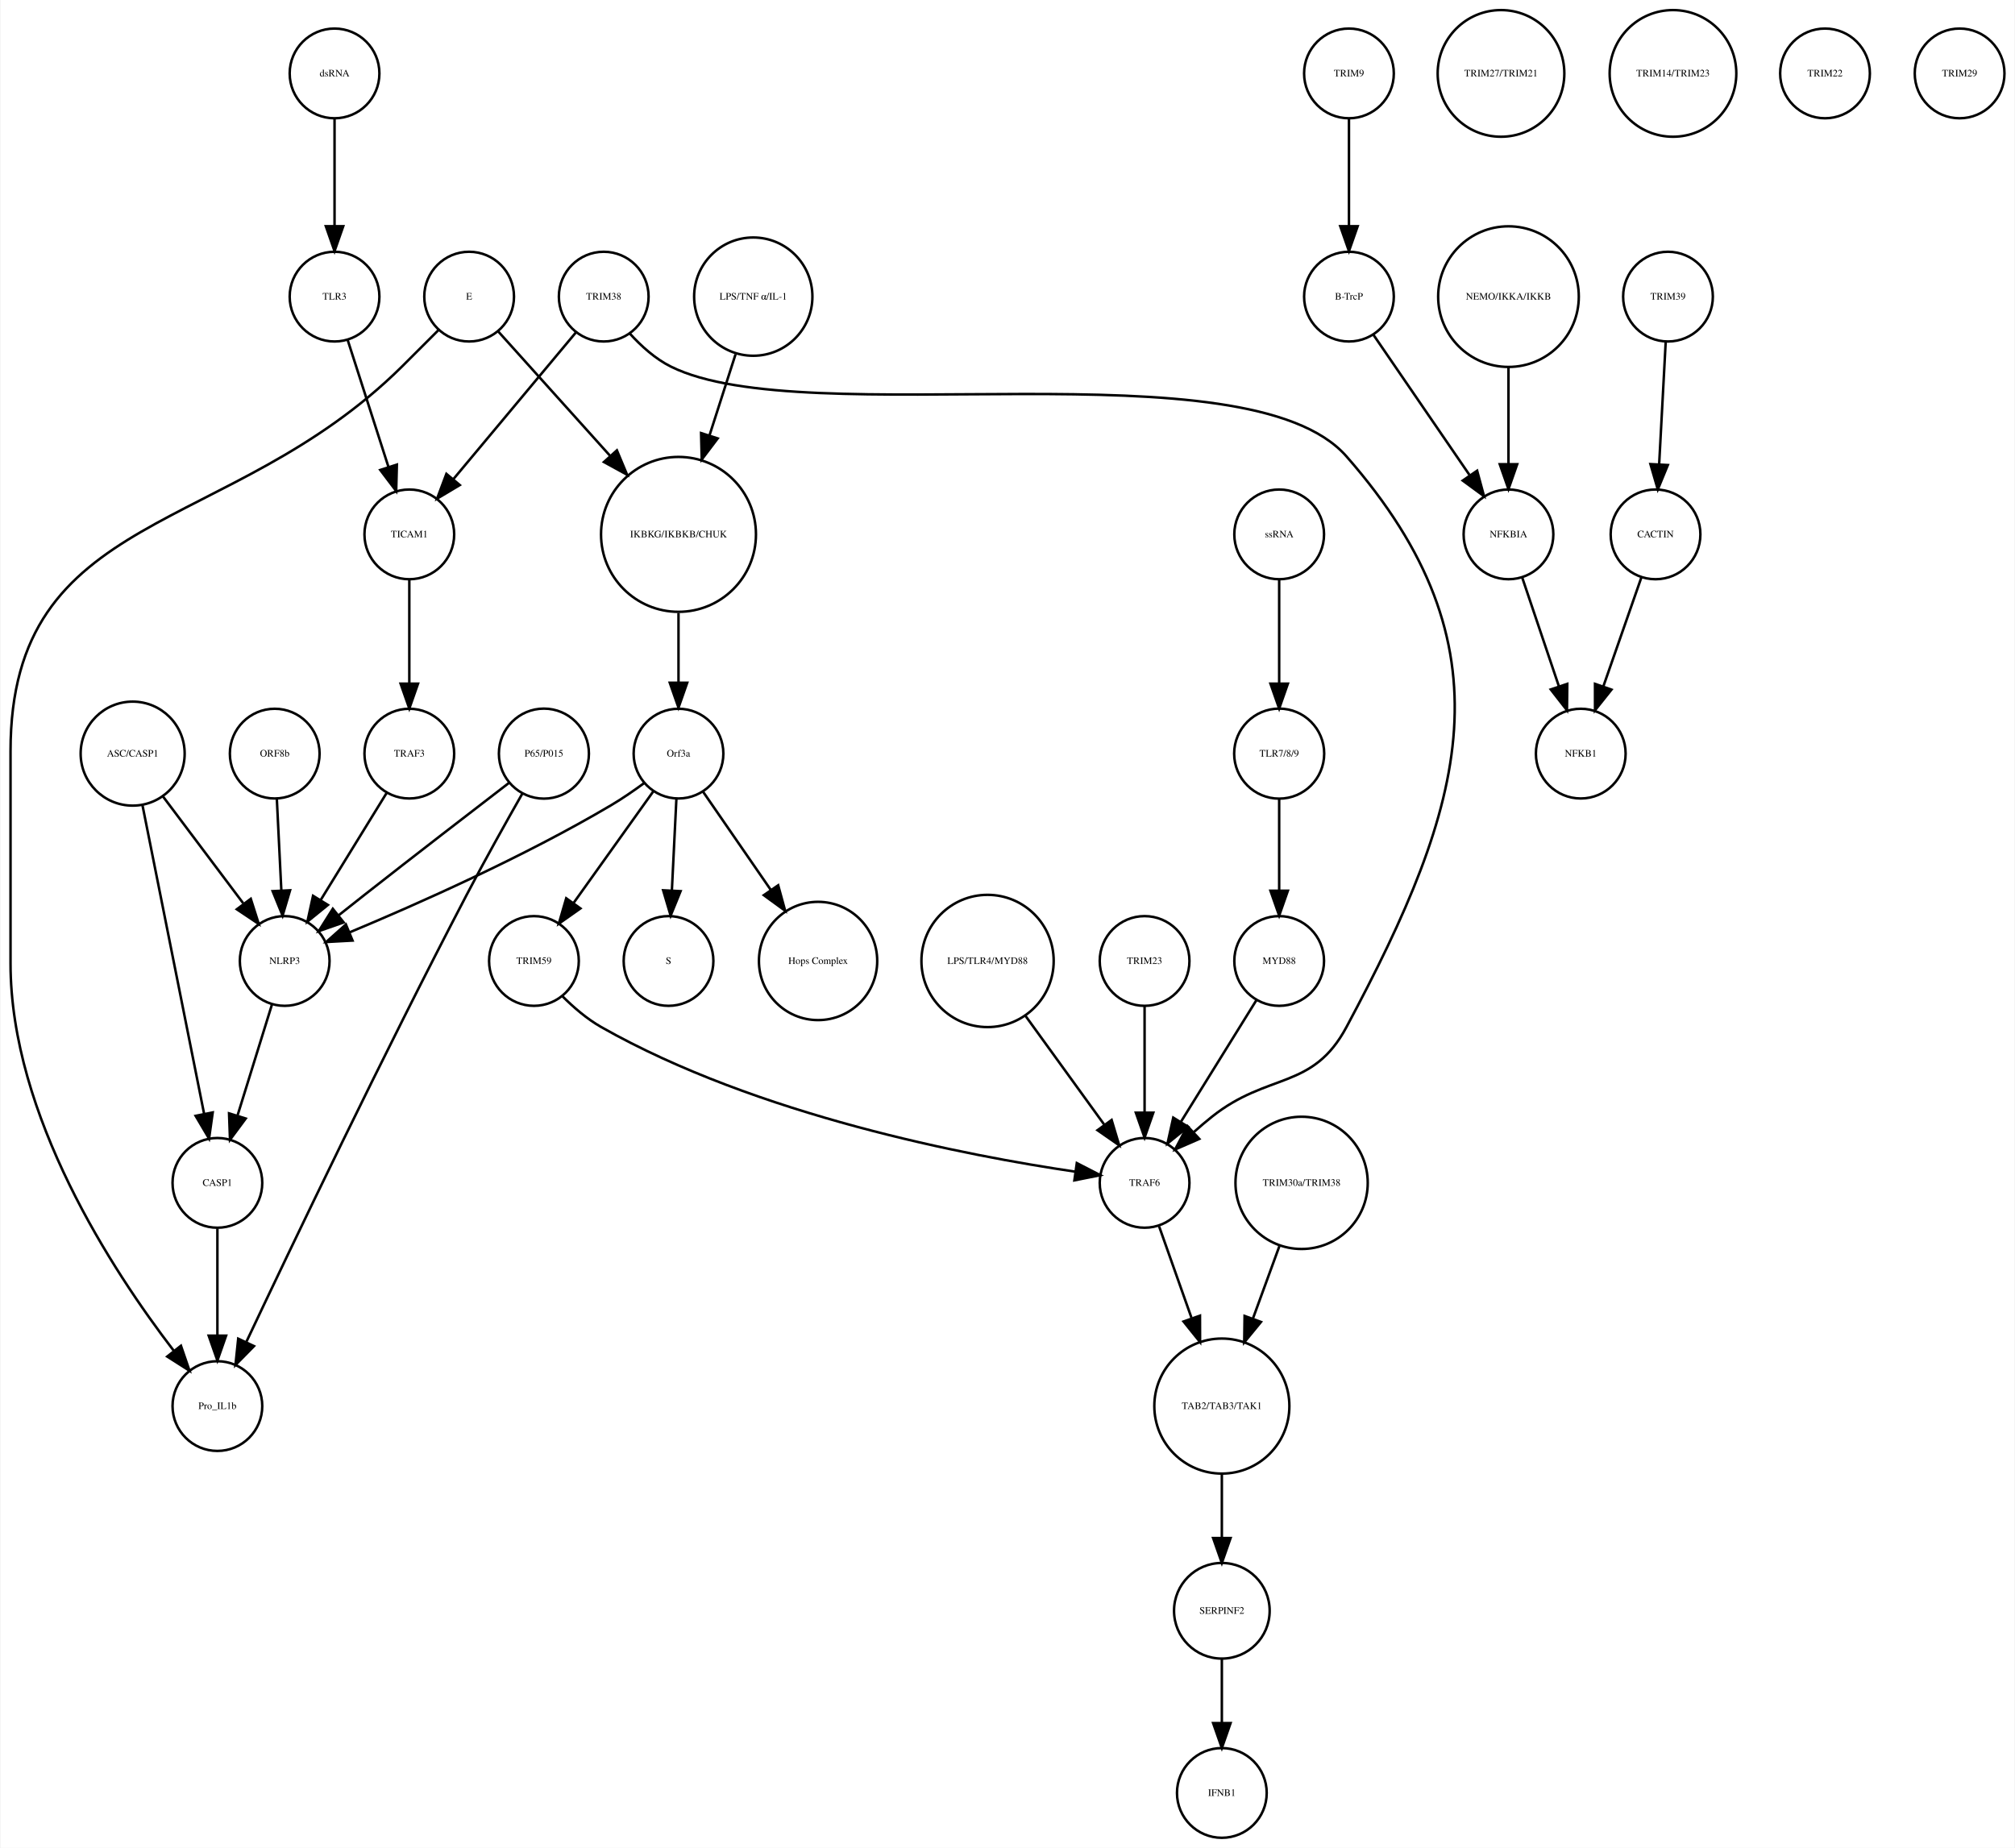
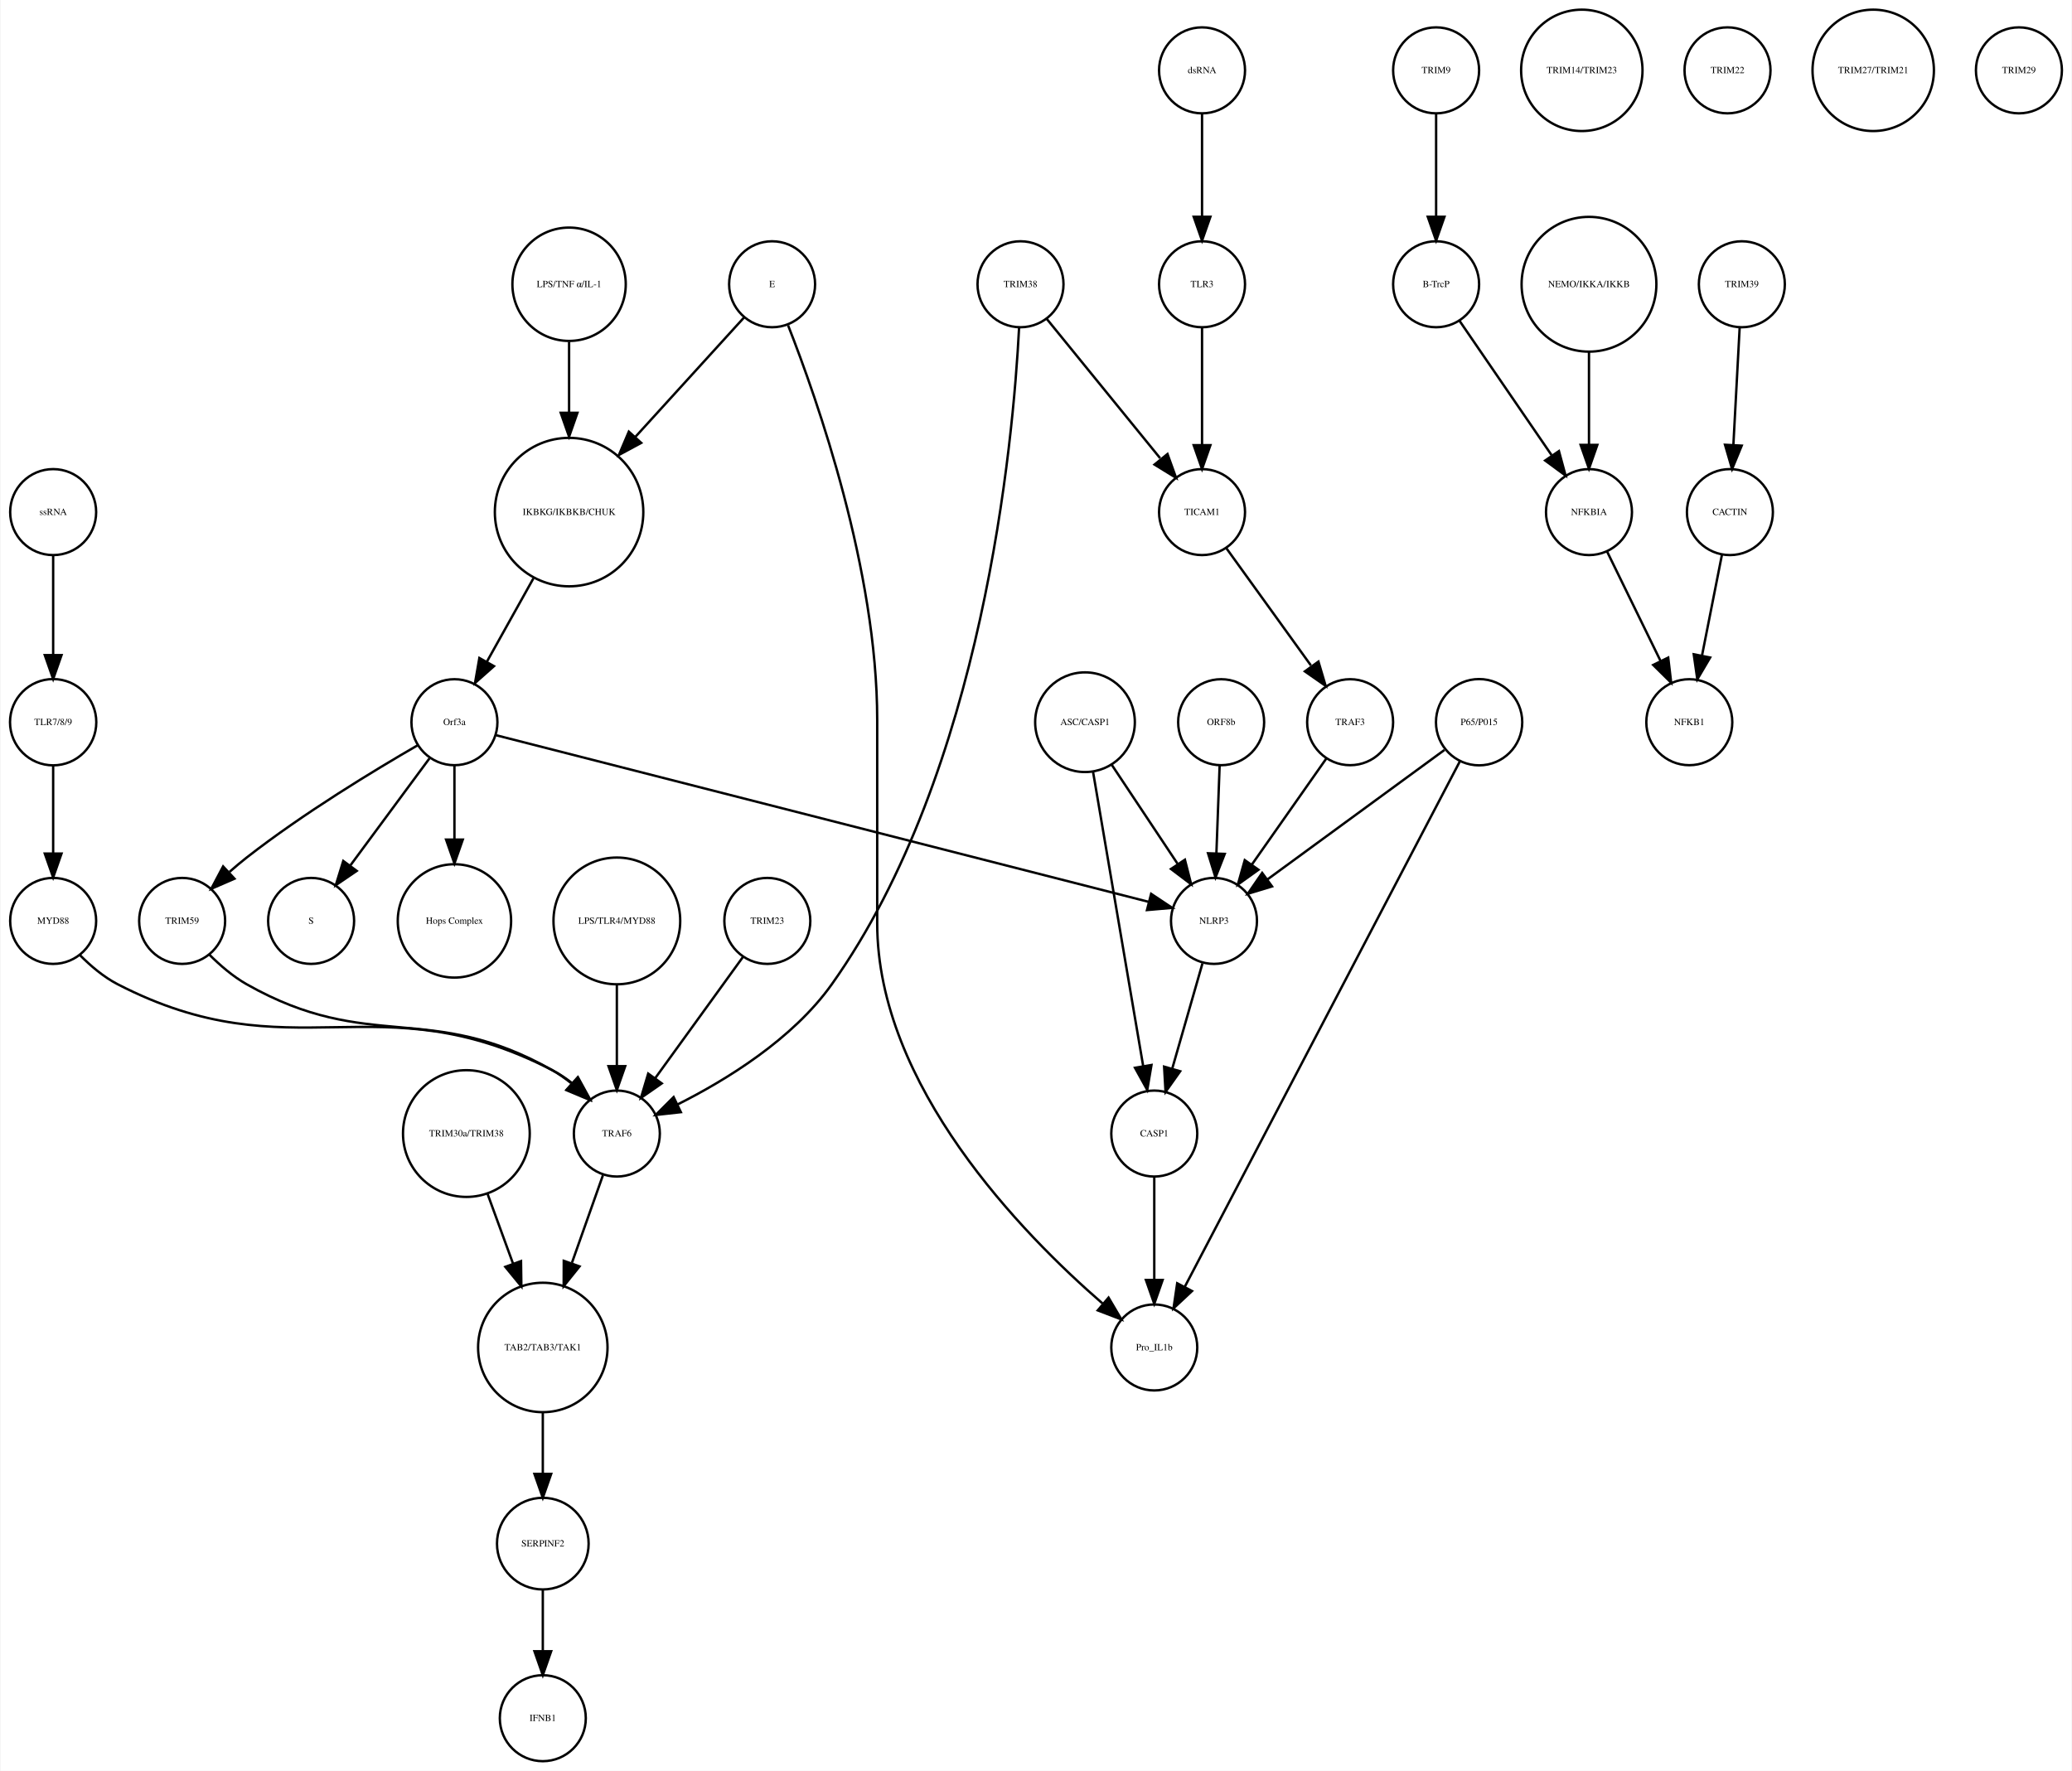
- <svg xmlns="http://www.w3.org/2000/svg" width="808pt" height="741pt" viewBox="0.00 0.00 808.00 741.41">
+ <svg xmlns="http://www.w3.org/2000/svg" width="867pt" height="741pt" viewBox="0.00 0.00 867.03 741.41">
  <g id="graph0" class="graph" transform="scale(1 1) rotate(0) translate(4 737.415)">
-     <polygon fill="white" stroke="none" points="-4,4 -4,-737.415 804,-737.415 804,4 -4,4" />
+     <polygon fill="white" stroke="none" points="-4,4 -4,-737.415 863.031,-737.415 863.031,4 -4,4" />
    <g id="node1" class="node">
-       <ellipse fill="none" stroke="black" cx="268" cy="-522.999" rx="31.08" ry="31.08" />
-       <text text-anchor="middle" x="268" y="-521.799" font-family="Times,serif" font-size="4.00">IKBKG/IKBKB/CHUK</text>
+       <ellipse fill="none" stroke="black" cx="234.031" cy="-522.999" rx="31.08" ry="31.08" />
+       <text text-anchor="middle" x="234.031" y="-521.799" font-family="Times,serif" font-size="4.00">IKBKG/IKBKB/CHUK</text>
    </g>
    <g id="node2" class="node">
-       <ellipse fill="none" stroke="black" cx="268" cy="-435.026" rx="18" ry="18" />
-       <text text-anchor="middle" x="268" y="-433.826" font-family="Times,serif" font-size="4.00">Orf3a</text>
+       <ellipse fill="none" stroke="black" cx="186.031" cy="-435.026" rx="18" ry="18" />
+       <text text-anchor="middle" x="186.031" y="-433.826" font-family="Times,serif" font-size="4.00">Orf3a</text>
    </g>
    <g id="edge1" class="edge">
-       <path fill="none" stroke="black" d="M268,-491.446C268,-482.388 268,-472.523 268,-463.661" />
-       <polygon fill="black" stroke="black" points="271.5,-463.469 268,-453.469 264.5,-463.469 271.5,-463.469" />
+       <path fill="none" stroke="black" d="M219.107,-495.268C212.892,-484.136 205.724,-471.298 199.653,-460.425" />
+       <polygon fill="black" stroke="black" points="202.583,-458.493 194.652,-451.468 196.471,-461.905 202.583,-458.493" />
    </g>
    <g id="node3" class="node">
-       <ellipse fill="none" stroke="black" cx="264" cy="-351.827" rx="18" ry="18" />
-       <text text-anchor="middle" x="264" y="-350.627" font-family="Times,serif" font-size="4.00">S</text>
+       <ellipse fill="none" stroke="black" cx="126.031" cy="-351.827" rx="18" ry="18" />
+       <text text-anchor="middle" x="126.031" y="-350.627" font-family="Times,serif" font-size="4.00">S</text>
    </g>
    <g id="edge2" class="edge">
-       <path fill="none" stroke="black" d="M267.152,-416.806C266.627,-406.148 265.941,-392.23 265.343,-380.097" />
-       <polygon fill="black" stroke="black" points="268.835,-379.838 264.847,-370.022 261.843,-380.183 268.835,-379.838" />
+       <path fill="none" stroke="black" d="M175.58,-419.882C166.46,-407.54 153.071,-389.421 142.51,-375.128" />
+       <polygon fill="black" stroke="black" points="145.12,-372.771 136.363,-366.809 139.491,-376.931 145.12,-372.771" />
    </g>
    <g id="node9" class="node">
-       <ellipse fill="none" stroke="black" cx="324" cy="-351.827" rx="23.73" ry="23.73" />
-       <text text-anchor="middle" x="324" y="-350.627" font-family="Times,serif" font-size="4.00">Hops Complex</text>
+       <ellipse fill="none" stroke="black" cx="186.031" cy="-351.827" rx="23.73" ry="23.73" />
+       <text text-anchor="middle" x="186.031" y="-350.627" font-family="Times,serif" font-size="4.00">Hops Complex</text>
    </g>
    <g id="edge3" class="edge">
-       <path fill="none" stroke="black" d="M277.754,-419.882C285.261,-408.999 295.865,-393.622 305.026,-380.339" />
-       <polygon fill="black" stroke="black" points="307.995,-382.199 310.791,-371.98 302.232,-378.225 307.995,-382.199" />
+       <path fill="none" stroke="black" d="M186.031,-416.806C186.031,-407.868 186.031,-396.636 186.031,-386.088" />
+       <polygon fill="black" stroke="black" points="189.531,-385.878 186.031,-375.878 182.531,-385.878 189.531,-385.878" />
+     </g>
+     <g id="node12" class="node">
+       <ellipse fill="none" stroke="black" cx="72.031" cy="-351.827" rx="18" ry="18" />
+       <text text-anchor="middle" x="72.031" y="-350.627" font-family="Times,serif" font-size="4.00">TRIM59</text>
+     </g>
+     <g id="edge5" class="edge">
+       <path fill="none" stroke="black" d="M170.674,-425.386C152.82,-415.076 122.771,-396.892 99.031,-378.343 96.649,-376.482 94.234,-374.447 91.878,-372.364" />
+       <polygon fill="black" stroke="black" points="93.944,-369.507 84.229,-365.281 89.188,-374.643 93.944,-369.507" />
+     </g>
+     <g id="node13" class="node">
+       <ellipse fill="none" stroke="black" cx="504.031" cy="-351.827" rx="18" ry="18" />
+       <text text-anchor="middle" x="504.031" y="-350.627" font-family="Times,serif" font-size="4.00">NLRP3</text>
+     </g>
+     <g id="edge4" class="edge">
+       <path fill="none" stroke="black" d="M203.581,-429.545C256.247,-416.097 413.213,-376.017 476.815,-359.776" />
+       <polygon fill="black" stroke="black" points="477.712,-363.16 486.535,-357.294 475.98,-356.377 477.712,-363.16" />
+     </g>
+     <g id="node4" class="node">
+       <ellipse fill="none" stroke="black" cx="597.031" cy="-707.959" rx="18" ry="18" />
+       <text text-anchor="middle" x="597.031" y="-706.759" font-family="Times,serif" font-size="4.00">TRIM9</text>
+     </g>
+     <g id="node5" class="node">
+       <ellipse fill="none" stroke="black" cx="597.031" cy="-618.396" rx="18" ry="18" />
+       <text text-anchor="middle" x="597.031" y="-617.196" font-family="Times,serif" font-size="4.00">B-TrcP</text>
+     </g>
+     <g id="edge6" class="edge">
+       <path fill="none" stroke="black" d="M597.031,-689.659C597.031,-677.426 597.031,-660.775 597.031,-646.753" />
+       <polygon fill="black" stroke="black" points="600.531,-646.659 597.031,-636.659 593.531,-646.659 600.531,-646.659" />
+     </g>
+     <g id="node39" class="node">
+       <ellipse fill="none" stroke="black" cx="661.031" cy="-522.999" rx="18" ry="18" />
+       <text text-anchor="middle" x="661.031" y="-521.799" font-family="Times,serif" font-size="4.00">NFKBIA</text>
+     </g>
+     <g id="edge7" class="edge">
+       <path fill="none" stroke="black" d="M606.751,-603.211C616.995,-588.262 633.285,-564.489 645.35,-546.883" />
+       <polygon fill="black" stroke="black" points="648.454,-548.545 651.22,-538.317 642.68,-544.588 648.454,-548.545" />
+     </g>
+     <g id="node6" class="node">
+       <ellipse fill="none" stroke="black" cx="725.031" cy="-618.396" rx="18" ry="18" />
+       <text text-anchor="middle" x="725.031" y="-617.196" font-family="Times,serif" font-size="4.00">TRIM39</text>
+     </g>
+     <g id="node7" class="node">
+       <ellipse fill="none" stroke="black" cx="720.031" cy="-522.999" rx="18" ry="18" />
+       <text text-anchor="middle" x="720.031" y="-521.799" font-family="Times,serif" font-size="4.00">CACTIN</text>
+     </g>
+     <g id="edge8" class="edge">
+       <path fill="none" stroke="black" d="M724.114,-600.265C723.381,-586.573 722.34,-567.12 721.492,-551.288" />
+       <polygon fill="black" stroke="black" points="724.972,-550.819 720.942,-541.021 717.982,-551.193 724.972,-550.819" />
+     </g>
+     <g id="node8" class="node">
+       <ellipse fill="none" stroke="black" cx="703.031" cy="-435.026" rx="18" ry="18" />
+       <text text-anchor="middle" x="703.031" y="-433.826" font-family="Times,serif" font-size="4.00">NFKB1</text>
+     </g>
+     <g id="edge9" class="edge">
+       <path fill="none" stroke="black" d="M716.673,-505.013C714.298,-493.003 711.065,-476.654 708.343,-462.887" />
+       <polygon fill="black" stroke="black" points="711.756,-462.107 706.383,-452.976 704.889,-463.465 711.756,-462.107" />
+     </g>
+     <g id="node10" class="node">
+       <ellipse fill="none" stroke="black" cx="658.031" cy="-707.959" rx="25.412" ry="25.412" />
+       <text text-anchor="middle" x="658.031" y="-706.759" font-family="Times,serif" font-size="4.00">TRIM14/TRIM23</text>
+     </g>
+     <g id="node11" class="node">
+       <ellipse fill="none" stroke="black" cx="319.031" cy="-618.396" rx="18" ry="18" />
+       <text text-anchor="middle" x="319.031" y="-617.196" font-family="Times,serif" font-size="4.00">E</text>
+     </g>
+     <g id="edge10" class="edge">
+       <path fill="none" stroke="black" d="M307.212,-604.409C295.503,-591.543 277.141,-571.367 261.74,-554.444" />
+       <polygon fill="black" stroke="black" points="264.226,-551.976 254.906,-546.936 259.049,-556.687 264.226,-551.976" />
+     </g>
+     <g id="node16" class="node">
+       <ellipse fill="none" stroke="black" cx="479.031" cy="-173.231" rx="18" ry="18" />
+       <text text-anchor="middle" x="479.031" y="-172.031" font-family="Times,serif" font-size="4.00">Pro_IL1b</text>
+     </g>
+     <g id="edge11" class="edge">
+       <path fill="none" stroke="black" d="M325.714,-601.211C338.023,-569.891 363.031,-498.56 363.031,-436.026 363.031,-436.026 363.031,-436.026 363.031,-350.827 363.031,-282.857 423.805,-220.762 457.374,-191.647" />
+       <polygon fill="black" stroke="black" points="459.892,-194.101 465.269,-184.972 455.373,-188.756 459.892,-194.101" />
+     </g>
+     <g id="node18" class="node">
+       <ellipse fill="none" stroke="black" cx="254.031" cy="-262.794" rx="18" ry="18" />
+       <text text-anchor="middle" x="254.031" y="-261.594" font-family="Times,serif" font-size="4.00">TRAF6</text>
+     </g>
+     <g id="edge12" class="edge">
+       <path fill="none" stroke="black" d="M83.375,-337.757C87.859,-333.264 93.308,-328.554 99.031,-325.31 150.443,-296.17 175.62,-318.451 227.031,-289.31 229.714,-287.79 232.336,-285.947 234.828,-283.956" />
+       <polygon fill="black" stroke="black" points="237.607,-286.162 242.688,-276.864 232.918,-280.964 237.607,-286.162" />
+     </g>
+     <g id="node37" class="node">
+       <ellipse fill="none" stroke="black" cx="479.031" cy="-262.794" rx="18" ry="18" />
+       <text text-anchor="middle" x="479.031" y="-261.594" font-family="Times,serif" font-size="4.00">CASP1</text>
+     </g>
+     <g id="edge13" class="edge">
+       <path fill="none" stroke="black" d="M499.211,-334.046C495.626,-321.565 490.665,-304.294 486.559,-289.999" />
+       <polygon fill="black" stroke="black" points="489.877,-288.873 483.752,-280.228 483.149,-290.806 489.877,-288.873" />
+     </g>
+     <g id="node14" class="node">
+       <ellipse fill="none" stroke="black" cx="18.031" cy="-351.827" rx="18" ry="18" />
+       <text text-anchor="middle" x="18.031" y="-350.627" font-family="Times,serif" font-size="4.00">MYD88</text>
+     </g>
+     <g id="edge14" class="edge">
+       <path fill="none" stroke="black" d="M29.241,-337.509C33.711,-332.99 39.185,-328.326 45.031,-325.31 118.313,-287.511 153.75,-327.11 227.031,-289.31 229.863,-287.85 232.608,-286.002 235.193,-283.972" />
+       <polygon fill="black" stroke="black" points="237.726,-286.401 242.822,-277.112 233.046,-281.196 237.726,-286.401" />
+     </g>
+     <g id="node15" class="node">
+       <ellipse fill="none" stroke="black" cx="423.031" cy="-618.396" rx="18" ry="18" />
+       <text text-anchor="middle" x="423.031" y="-617.196" font-family="Times,serif" font-size="4.00">TRIM38</text>
+     </g>
+     <g id="edge15" class="edge">
+       <path fill="none" stroke="black" d="M422.433,-600.182C419.974,-552.195 407.464,-414.6 344.031,-325.31 327.661,-302.267 299.76,-285.174 279.354,-274.93" />
+       <polygon fill="black" stroke="black" points="280.828,-271.756 270.298,-270.583 277.798,-278.066 280.828,-271.756" />
    </g>
    <g id="node34" class="node">
-       <ellipse fill="none" stroke="black" cx="110" cy="-351.827" rx="18" ry="18" />
-       <text text-anchor="middle" x="110" y="-350.627" font-family="Times,serif" font-size="4.00">NLRP3</text>
-     </g>
-     <g id="edge4" class="edge">
-       <path fill="none" stroke="black" d="M254.332,-423.286C250.163,-420.225 245.493,-417.003 241,-414.343 206.106,-393.688 163.146,-374.628 136.157,-363.361" />
-       <polygon fill="black" stroke="black" points="137.225,-360.015 126.646,-359.437 134.555,-366.486 137.225,-360.015" />
-     </g>
-     <g id="node39" class="node">
-       <ellipse fill="none" stroke="black" cx="210" cy="-351.827" rx="18" ry="18" />
-       <text text-anchor="middle" x="210" y="-350.627" font-family="Times,serif" font-size="4.00">TRIM59</text>
-     </g>
-     <g id="edge5" class="edge">
-       <path fill="none" stroke="black" d="M257.897,-419.882C249.081,-407.54 236.139,-389.421 225.929,-375.128" />
-       <polygon fill="black" stroke="black" points="228.648,-372.912 219.987,-366.809 222.951,-376.98 228.648,-372.912" />
-     </g>
-     <g id="node4" class="node">
-       <ellipse fill="none" stroke="black" cx="537" cy="-707.959" rx="18" ry="18" />
-       <text text-anchor="middle" x="537" y="-706.759" font-family="Times,serif" font-size="4.00">TRIM9</text>
-     </g>
-     <g id="node5" class="node">
-       <ellipse fill="none" stroke="black" cx="537" cy="-618.396" rx="18" ry="18" />
-       <text text-anchor="middle" x="537" y="-617.196" font-family="Times,serif" font-size="4.00">B-TrcP</text>
-     </g>
-     <g id="edge6" class="edge">
-       <path fill="none" stroke="black" d="M537,-689.659C537,-677.426 537,-660.775 537,-646.753" />
-       <polygon fill="black" stroke="black" points="540.5,-646.659 537,-636.659 533.5,-646.659 540.5,-646.659" />
-     </g>
-     <g id="node15" class="node">
-       <ellipse fill="none" stroke="black" cx="601" cy="-522.999" rx="18" ry="18" />
-       <text text-anchor="middle" x="601" y="-521.799" font-family="Times,serif" font-size="4.00">NFKBIA</text>
-     </g>
-     <g id="edge7" class="edge">
-       <path fill="none" stroke="black" d="M546.72,-603.211C556.964,-588.262 573.254,-564.489 585.319,-546.883" />
-       <polygon fill="black" stroke="black" points="588.423,-548.545 591.188,-538.317 582.648,-544.588 588.423,-548.545" />
-     </g>
-     <g id="node6" class="node">
-       <ellipse fill="none" stroke="black" cx="665" cy="-618.396" rx="18" ry="18" />
-       <text text-anchor="middle" x="665" y="-617.196" font-family="Times,serif" font-size="4.00">TRIM39</text>
-     </g>
-     <g id="node7" class="node">
-       <ellipse fill="none" stroke="black" cx="660" cy="-522.999" rx="18" ry="18" />
-       <text text-anchor="middle" x="660" y="-521.799" font-family="Times,serif" font-size="4.00">CACTIN</text>
-     </g>
-     <g id="edge8" class="edge">
-       <path fill="none" stroke="black" d="M664.083,-600.265C663.35,-586.573 662.308,-567.12 661.461,-551.288" />
-       <polygon fill="black" stroke="black" points="664.941,-550.819 660.911,-541.021 657.951,-551.193 664.941,-550.819" />
-     </g>
-     <g id="node8" class="node">
-       <ellipse fill="none" stroke="black" cx="630" cy="-435.026" rx="18" ry="18" />
-       <text text-anchor="middle" x="630" y="-433.826" font-family="Times,serif" font-size="4.00">NFKB1</text>
-     </g>
-     <g id="edge9" class="edge">
-       <path fill="none" stroke="black" d="M654.357,-505.828C650.069,-493.538 644.081,-476.378 639.115,-462.149" />
-       <polygon fill="black" stroke="black" points="642.319,-460.705 635.719,-452.417 635.71,-463.012 642.319,-460.705" />
-     </g>
-     <g id="node10" class="node">
-       <ellipse fill="none" stroke="black" cx="184" cy="-618.396" rx="18" ry="18" />
-       <text text-anchor="middle" x="184" y="-617.196" font-family="Times,serif" font-size="4.00">E</text>
-     </g>
-     <g id="edge11" class="edge">
-       <path fill="none" stroke="black" d="M195.68,-604.409C207.251,-591.543 225.397,-571.367 240.618,-554.444" />
-       <polygon fill="black" stroke="black" points="243.286,-556.712 247.371,-546.936 238.081,-552.031 243.286,-556.712" />
+       <ellipse fill="none" stroke="black" cx="499.031" cy="-522.999" rx="18" ry="18" />
+       <text text-anchor="middle" x="499.031" y="-521.799" font-family="Times,serif" font-size="4.00">TICAM1</text>
+     </g>
+     <g id="edge16" class="edge">
+       <path fill="none" stroke="black" d="M433.92,-604.014C446.336,-588.756 466.809,-563.597 481.485,-545.562" />
+       <polygon fill="black" stroke="black" points="484.566,-547.321 488.162,-537.355 479.136,-542.903 484.566,-547.321" />
+     </g>
+     <g id="node17" class="node">
+       <ellipse fill="none" stroke="black" cx="499.031" cy="-707.959" rx="18" ry="18" />
+       <text text-anchor="middle" x="499.031" y="-706.759" font-family="Times,serif" font-size="4.00">dsRNA</text>
+     </g>
+     <g id="node27" class="node">
+       <ellipse fill="none" stroke="black" cx="499.031" cy="-618.396" rx="18" ry="18" />
+       <text text-anchor="middle" x="499.031" y="-617.196" font-family="Times,serif" font-size="4.00">TLR3</text>
+     </g>
+     <g id="edge17" class="edge">
+       <path fill="none" stroke="black" d="M499.031,-689.659C499.031,-677.426 499.031,-660.775 499.031,-646.753" />
+       <polygon fill="black" stroke="black" points="502.531,-646.659 499.031,-636.659 495.531,-646.659 502.531,-646.659" />
+     </g>
+     <g id="node29" class="node">
+       <ellipse fill="none" stroke="black" cx="223.031" cy="-173.231" rx="27.094" ry="27.094" />
+       <text text-anchor="middle" x="223.031" y="-172.031" font-family="Times,serif" font-size="4.00">TAB2/TAB3/TAK1</text>
+     </g>
+     <g id="edge18" class="edge">
+       <path fill="none" stroke="black" d="M248.2,-245.324C244.547,-235.004 239.7,-221.313 235.235,-208.703" />
+       <polygon fill="black" stroke="black" points="238.404,-207.165 231.767,-198.906 231.805,-209.501 238.404,-207.165" />
+     </g>
+     <g id="node19" class="node">
+       <ellipse fill="none" stroke="black" cx="191.031" cy="-262.794" rx="26.533" ry="26.533" />
+       <text text-anchor="middle" x="191.031" y="-261.594" font-family="Times,serif" font-size="4.00">TRIM30a/TRIM38</text>
+     </g>
+     <g id="edge19" class="edge">
+       <path fill="none" stroke="black" d="M199.945,-237.403C203.246,-228.37 207.051,-217.957 210.608,-208.224" />
+       <polygon fill="black" stroke="black" points="213.909,-209.389 214.054,-198.795 207.334,-206.986 213.909,-209.389" />
+     </g>
+     <g id="node20" class="node">
+       <ellipse fill="none" stroke="black" cx="719.031" cy="-707.959" rx="18" ry="18" />
+       <text text-anchor="middle" x="719.031" y="-706.759" font-family="Times,serif" font-size="4.00">TRIM22</text>
+     </g>
+     <g id="node21" class="node">
+       <ellipse fill="none" stroke="black" cx="561.031" cy="-435.026" rx="18" ry="18" />
+       <text text-anchor="middle" x="561.031" y="-433.826" font-family="Times,serif" font-size="4.00">TRAF3</text>
+     </g>
+     <g id="edge20" class="edge">
+       <path fill="none" stroke="black" d="M551.103,-419.882C542.492,-407.616 529.874,-389.642 519.87,-375.39" />
+       <polygon fill="black" stroke="black" points="522.648,-373.255 514.037,-367.081 516.918,-377.277 522.648,-373.255" />
+     </g>
+     <g id="node22" class="node">
+       <ellipse fill="none" stroke="black" cx="254.031" cy="-351.827" rx="26.533" ry="26.533" />
+       <text text-anchor="middle" x="254.031" y="-350.627" font-family="Times,serif" font-size="4.00">LPS/TLR4/MYD88</text>
+     </g>
+     <g id="edge21" class="edge">
+       <path fill="none" stroke="black" d="M254.031,-325.185C254.031,-314.505 254.031,-302.086 254.031,-291.223" />
+       <polygon fill="black" stroke="black" points="257.531,-291.002 254.031,-281.002 250.531,-291.002 257.531,-291.002" />
+     </g>
+     <g id="node23" class="node">
+       <ellipse fill="none" stroke="black" cx="780.031" cy="-707.959" rx="25.412" ry="25.412" />
+       <text text-anchor="middle" x="780.031" y="-706.759" font-family="Times,serif" font-size="4.00">TRIM27/TRIM21</text>
+     </g>
+     <g id="node24" class="node">
+       <ellipse fill="none" stroke="black" cx="507.031" cy="-435.026" rx="18" ry="18" />
+       <text text-anchor="middle" x="507.031" y="-433.826" font-family="Times,serif" font-size="4.00">ORF8b</text>
+     </g>
+     <g id="edge22" class="edge">
+       <path fill="none" stroke="black" d="M506.395,-416.806C506.001,-406.148 505.487,-392.23 505.039,-380.097" />
+       <polygon fill="black" stroke="black" points="508.533,-379.886 504.667,-370.022 501.538,-380.145 508.533,-379.886" />
+     </g>
+     <g id="node25" class="node">
+       <ellipse fill="none" stroke="black" cx="223.031" cy="-18" rx="18" ry="18" />
+       <text text-anchor="middle" x="223.031" y="-16.8" font-family="Times,serif" font-size="4.00">IFNB1</text>
+     </g>
+     <g id="node26" class="node">
+       <ellipse fill="none" stroke="black" cx="18.031" cy="-522.999" rx="18" ry="18" />
+       <text text-anchor="middle" x="18.031" y="-521.799" font-family="Times,serif" font-size="4.00">ssRNA</text>
+     </g>
+     <g id="node35" class="node">
+       <ellipse fill="none" stroke="black" cx="18.031" cy="-435.026" rx="18.062" ry="18.062" />
+       <text text-anchor="middle" x="18.031" y="-433.826" font-family="Times,serif" font-size="4.00">TLR7/8/9</text>
+     </g>
+     <g id="edge23" class="edge">
+       <path fill="none" stroke="black" d="M18.031,-504.601C18.031,-492.754 18.031,-476.83 18.031,-463.309" />
+       <polygon fill="black" stroke="black" points="21.531,-463.105 18.031,-453.105 14.531,-463.105 21.531,-463.105" />
+     </g>
+     <g id="edge24" class="edge">
+       <path fill="none" stroke="black" d="M499.031,-600.265C499.031,-586.573 499.031,-567.12 499.031,-551.288" />
+       <polygon fill="black" stroke="black" points="502.531,-551.02 499.031,-541.021 495.531,-551.021 502.531,-551.02" />
+     </g>
+     <g id="node28" class="node">
+       <ellipse fill="none" stroke="black" cx="317.031" cy="-351.827" rx="18" ry="18" />
+       <text text-anchor="middle" x="317.031" y="-350.627" font-family="Times,serif" font-size="4.00">TRIM23</text>
+     </g>
+     <g id="edge25" class="edge">
+       <path fill="none" stroke="black" d="M306.909,-336.844C296.99,-323.14 281.715,-302.038 270.128,-286.032" />
+       <polygon fill="black" stroke="black" points="272.827,-283.791 264.128,-277.743 267.157,-287.895 272.827,-283.791" />
+     </g>
+     <g id="node38" class="node">
+       <ellipse fill="none" stroke="black" cx="223.031" cy="-91.092" rx="19.184" ry="19.184" />
+       <text text-anchor="middle" x="223.031" y="-89.892" font-family="Times,serif" font-size="4.00">SERPINF2</text>
+     </g>
+     <g id="edge26" class="edge">
+       <path fill="none" stroke="black" d="M223.031,-145.99C223.031,-137.774 223.031,-128.673 223.031,-120.325" />
+       <polygon fill="black" stroke="black" points="226.531,-120.277 223.031,-110.277 219.531,-120.277 226.531,-120.277" />
+     </g>
+     <g id="node30" class="node">
+       <ellipse fill="none" stroke="black" cx="661.031" cy="-618.396" rx="28.215" ry="28.215" />
+       <text text-anchor="middle" x="661.031" y="-617.196" font-family="Times,serif" font-size="4.00">NEMO/IKKA/IKKB</text>
+     </g>
+     <g id="edge27" class="edge">
+       <path fill="none" stroke="black" d="M661.031,-590.13C661.031,-577.887 661.031,-563.475 661.031,-551.235" />
+       <polygon fill="black" stroke="black" points="664.531,-551.147 661.031,-541.147 657.531,-551.147 664.531,-551.147" />
    </g>
    <g id="node31" class="node">
-       <ellipse fill="none" stroke="black" cx="83" cy="-173.231" rx="18" ry="18" />
-       <text text-anchor="middle" x="83" y="-172.031" font-family="Times,serif" font-size="4.00">Pro_IL1b</text>
-     </g>
-     <g id="edge10" class="edge">
-       <path fill="none" stroke="black" d="M171.672,-604.943C167.081,-600.325 161.816,-595.054 157,-590.288 87.464,-521.482 0,-533.85 0,-436.026 0,-436.026 0,-436.026 0,-350.827 0,-289.825 41.066,-227.266 65.426,-195.522" />
-       <polygon fill="black" stroke="black" points="68.374,-197.436 71.806,-187.413 62.872,-193.108 68.374,-197.436" />
-     </g>
-     <g id="node11" class="node">
-       <ellipse fill="none" stroke="black" cx="486" cy="-18" rx="18" ry="18" />
-       <text text-anchor="middle" x="486" y="-16.8" font-family="Times,serif" font-size="4.00">IFNB1</text>
-     </g>
-     <g id="node12" class="node">
-       <ellipse fill="none" stroke="black" cx="509" cy="-351.827" rx="18" ry="18" />
-       <text text-anchor="middle" x="509" y="-350.627" font-family="Times,serif" font-size="4.00">MYD88</text>
+       <ellipse fill="none" stroke="black" cx="841.031" cy="-707.959" rx="18" ry="18" />
+       <text text-anchor="middle" x="841.031" y="-706.759" font-family="Times,serif" font-size="4.00">TRIM29</text>
+     </g>
+     <g id="node32" class="node">
+       <ellipse fill="none" stroke="black" cx="615.031" cy="-435.026" rx="18.062" ry="18.062" />
+       <text text-anchor="middle" x="615.031" y="-433.826" font-family="Times,serif" font-size="4.00">P65/P015</text>
+     </g>
+     <g id="edge28" class="edge">
+       <path fill="none" stroke="black" d="M600.52,-423.411C581.636,-409.597 548.448,-385.319 526.35,-369.154" />
+       <polygon fill="black" stroke="black" points="528.333,-366.268 518.195,-363.188 524.2,-371.917 528.333,-366.268" />
+     </g>
+     <g id="edge29" class="edge">
+       <path fill="none" stroke="black" d="M606.931,-418.553C584.16,-375.053 519.441,-251.424 491.8,-198.623" />
+       <polygon fill="black" stroke="black" points="494.828,-196.859 487.089,-189.623 488.626,-200.106 494.828,-196.859" />
    </g>
    <g id="node33" class="node">
-       <ellipse fill="none" stroke="black" cx="455" cy="-262.794" rx="18" ry="18" />
-       <text text-anchor="middle" x="455" y="-261.594" font-family="Times,serif" font-size="4.00">TRAF6</text>
-     </g>
-     <g id="edge12" class="edge">
-       <path fill="none" stroke="black" d="M499.84,-336.063C491.539,-322.684 479.166,-302.743 469.519,-287.195" />
-       <polygon fill="black" stroke="black" points="472.452,-285.282 464.205,-278.63 466.503,-288.973 472.452,-285.282" />
-     </g>
-     <g id="node13" class="node">
-       <ellipse fill="none" stroke="black" cx="83" cy="-262.794" rx="18" ry="18" />
-       <text text-anchor="middle" x="83" y="-261.594" font-family="Times,serif" font-size="4.00">CASP1</text>
-     </g>
-     <g id="edge13" class="edge">
-       <path fill="none" stroke="black" d="M83,-244.494C83,-232.261 83,-215.61 83,-201.588" />
-       <polygon fill="black" stroke="black" points="86.5,-201.494 83,-191.494 79.5,-201.494 86.5,-201.494" />
-     </g>
-     <g id="node14" class="node">
-       <ellipse fill="none" stroke="black" cx="392" cy="-351.827" rx="26.533" ry="26.533" />
-       <text text-anchor="middle" x="392" y="-350.627" font-family="Times,serif" font-size="4.00">LPS/TLR4/MYD88</text>
-     </g>
-     <g id="edge14" class="edge">
-       <path fill="none" stroke="black" d="M407.251,-329.759C416.81,-316.553 429.118,-299.549 438.844,-286.113" />
-       <polygon fill="black" stroke="black" points="441.779,-288.027 444.808,-277.874 436.109,-283.922 441.779,-288.027" />
-     </g>
-     <g id="edge15" class="edge">
-       <path fill="none" stroke="black" d="M606.455,-505.828C610.6,-493.538 616.389,-476.378 621.188,-462.149" />
-       <polygon fill="black" stroke="black" points="624.591,-463.011 624.471,-452.417 617.958,-460.774 624.591,-463.011" />
-     </g>
-     <g id="node16" class="node">
-       <ellipse fill="none" stroke="black" cx="130" cy="-618.396" rx="18" ry="18" />
-       <text text-anchor="middle" x="130" y="-617.196" font-family="Times,serif" font-size="4.00">TLR3</text>
-     </g>
-     <g id="node26" class="node">
-       <ellipse fill="none" stroke="black" cx="160" cy="-522.999" rx="18" ry="18" />
-       <text text-anchor="middle" x="160" y="-521.799" font-family="Times,serif" font-size="4.00">TICAM1</text>
-     </g>
-     <g id="edge16" class="edge">
-       <path fill="none" stroke="black" d="M135.226,-601.127C139.758,-587.018 146.398,-566.344 151.664,-549.951" />
-       <polygon fill="black" stroke="black" points="155.008,-550.985 154.734,-540.394 148.343,-548.845 155.008,-550.985" />
-     </g>
-     <g id="node17" class="node">
-       <ellipse fill="none" stroke="black" cx="598" cy="-707.959" rx="25.412" ry="25.412" />
-       <text text-anchor="middle" x="598" y="-706.759" font-family="Times,serif" font-size="4.00">TRIM27/TRIM21</text>
-     </g>
-     <g id="node18" class="node">
-       <ellipse fill="none" stroke="black" cx="601" cy="-618.396" rx="28.215" ry="28.215" />
-       <text text-anchor="middle" x="601" y="-617.196" font-family="Times,serif" font-size="4.00">NEMO/IKKA/IKKB</text>
-     </g>
-     <g id="edge17" class="edge">
-       <path fill="none" stroke="black" d="M601,-590.13C601,-577.887 601,-563.475 601,-551.235" />
-       <polygon fill="black" stroke="black" points="604.5,-551.147 601,-541.147 597.5,-551.147 604.5,-551.147" />
-     </g>
-     <g id="node19" class="node">
-       <ellipse fill="none" stroke="black" cx="518" cy="-262.794" rx="26.533" ry="26.533" />
-       <text text-anchor="middle" x="518" y="-261.594" font-family="Times,serif" font-size="4.00">TRIM30a/TRIM38</text>
-     </g>
-     <g id="node23" class="node">
-       <ellipse fill="none" stroke="black" cx="486" cy="-173.231" rx="27.094" ry="27.094" />
-       <text text-anchor="middle" x="486" y="-172.031" font-family="Times,serif" font-size="4.00">TAB2/TAB3/TAK1</text>
-     </g>
-     <g id="edge18" class="edge">
-       <path fill="none" stroke="black" d="M509.086,-237.403C505.785,-228.37 501.98,-217.957 498.423,-208.224" />
-       <polygon fill="black" stroke="black" points="501.697,-206.986 494.977,-198.795 495.122,-209.389 501.697,-206.986" />
-     </g>
-     <g id="node20" class="node">
-       <ellipse fill="none" stroke="black" cx="130" cy="-707.959" rx="18" ry="18" />
-       <text text-anchor="middle" x="130" y="-706.759" font-family="Times,serif" font-size="4.00">dsRNA</text>
-     </g>
-     <g id="edge19" class="edge">
-       <path fill="none" stroke="black" d="M130,-689.659C130,-677.426 130,-660.775 130,-646.753" />
-       <polygon fill="black" stroke="black" points="133.5,-646.659 130,-636.659 126.5,-646.659 133.5,-646.659" />
-     </g>
-     <g id="node21" class="node">
-       <ellipse fill="none" stroke="black" cx="509" cy="-435.026" rx="18.062" ry="18.062" />
-       <text text-anchor="middle" x="509" y="-433.826" font-family="Times,serif" font-size="4.00">TLR7/8/9</text>
-     </g>
-     <g id="edge20" class="edge">
-       <path fill="none" stroke="black" d="M509,-416.806C509,-406.148 509,-392.23 509,-380.097" />
-       <polygon fill="black" stroke="black" points="512.5,-380.022 509,-370.022 505.5,-380.022 512.5,-380.022" />
-     </g>
-     <g id="node22" class="node">
-       <ellipse fill="none" stroke="black" cx="667" cy="-707.959" rx="25.412" ry="25.412" />
-       <text text-anchor="middle" x="667" y="-706.759" font-family="Times,serif" font-size="4.00">TRIM14/TRIM23</text>
-     </g>
-     <g id="node35" class="node">
-       <ellipse fill="none" stroke="black" cx="486" cy="-91.092" rx="19.184" ry="19.184" />
-       <text text-anchor="middle" x="486" y="-89.892" font-family="Times,serif" font-size="4.00">SERPINF2</text>
-     </g>
-     <g id="edge21" class="edge">
-       <path fill="none" stroke="black" d="M486,-145.99C486,-137.774 486,-128.673 486,-120.325" />
-       <polygon fill="black" stroke="black" points="489.5,-120.277 486,-110.277 482.5,-120.277 489.5,-120.277" />
-     </g>
-     <g id="node24" class="node">
-       <ellipse fill="none" stroke="black" cx="106" cy="-435.026" rx="18" ry="18" />
-       <text text-anchor="middle" x="106" y="-433.826" font-family="Times,serif" font-size="4.00">ORF8b</text>
-     </g>
-     <g id="edge22" class="edge">
-       <path fill="none" stroke="black" d="M106.848,-416.806C107.373,-406.148 108.059,-392.23 108.657,-380.097" />
-       <polygon fill="black" stroke="black" points="112.157,-380.183 109.153,-370.022 105.165,-379.838 112.157,-380.183" />
-     </g>
-     <g id="node25" class="node">
-       <ellipse fill="none" stroke="black" cx="214" cy="-435.026" rx="18.062" ry="18.062" />
-       <text text-anchor="middle" x="214" y="-433.826" font-family="Times,serif" font-size="4.00">P65/P015</text>
-     </g>
-     <g id="edge24" class="edge">
-       <path fill="none" stroke="black" d="M205.364,-419.017C199.022,-407.876 190.28,-392.266 183,-378.343 149.599,-314.464 112.947,-237.817 94.692,-199.152" />
-       <polygon fill="black" stroke="black" points="97.682,-197.286 90.254,-189.732 91.35,-200.27 97.682,-197.286" />
-     </g>
-     <g id="edge23" class="edge">
-       <path fill="none" stroke="black" d="M200.15,-423.412C185.618,-412.253 162.133,-394.154 142,-378.343 138.605,-375.677 135.019,-372.84 131.525,-370.062" />
-       <polygon fill="black" stroke="black" points="133.669,-367.296 123.668,-363.799 129.306,-372.769 133.669,-367.296" />
-     </g>
-     <g id="node38" class="node">
-       <ellipse fill="none" stroke="black" cx="160" cy="-435.026" rx="18" ry="18" />
-       <text text-anchor="middle" x="160" y="-433.826" font-family="Times,serif" font-size="4.00">TRAF3</text>
-     </g>
-     <g id="edge25" class="edge">
-       <path fill="none" stroke="black" d="M160,-504.601C160,-492.754 160,-476.83 160,-463.309" />
-       <polygon fill="black" stroke="black" points="163.5,-463.105 160,-453.105 156.5,-463.105 163.5,-463.105" />
-     </g>
-     <g id="node27" class="node">
-       <ellipse fill="none" stroke="black" cx="728" cy="-707.959" rx="18" ry="18" />
-       <text text-anchor="middle" x="728" y="-706.759" font-family="Times,serif" font-size="4.00">TRIM22</text>
-     </g>
-     <g id="node28" class="node">
-       <ellipse fill="none" stroke="black" cx="509" cy="-522.999" rx="18" ry="18" />
-       <text text-anchor="middle" x="509" y="-521.799" font-family="Times,serif" font-size="4.00">ssRNA</text>
-     </g>
-     <g id="edge26" class="edge">
-       <path fill="none" stroke="black" d="M509,-504.601C509,-492.754 509,-476.83 509,-463.309" />
-       <polygon fill="black" stroke="black" points="512.5,-463.105 509,-453.105 505.5,-463.105 512.5,-463.105" />
-     </g>
-     <g id="node29" class="node">
-       <ellipse fill="none" stroke="black" cx="455" cy="-351.827" rx="18" ry="18" />
-       <text text-anchor="middle" x="455" y="-350.627" font-family="Times,serif" font-size="4.00">TRIM23</text>
-     </g>
-     <g id="edge27" class="edge">
-       <path fill="none" stroke="black" d="M455,-333.632C455,-321.473 455,-304.923 455,-290.986" />
-       <polygon fill="black" stroke="black" points="458.5,-290.953 455,-280.953 451.5,-290.953 458.5,-290.953" />
-     </g>
-     <g id="node30" class="node">
-       <ellipse fill="none" stroke="black" cx="238" cy="-618.396" rx="18" ry="18" />
-       <text text-anchor="middle" x="238" y="-617.196" font-family="Times,serif" font-size="4.00">TRIM38</text>
-     </g>
-     <g id="edge29" class="edge">
-       <path fill="none" stroke="black" d="M226.825,-604.014C213.966,-588.617 192.687,-563.138 177.599,-545.072" />
-       <polygon fill="black" stroke="black" points="180.251,-542.787 171.155,-537.355 174.878,-547.274 180.251,-542.787" />
-     </g>
-     <g id="edge28" class="edge">
-       <path fill="none" stroke="black" d="M248.447,-603.6C252.977,-598.597 258.69,-593.412 265,-590.288 319.444,-563.333 495.971,-599.987 536,-554.288 603.056,-477.736 584.02,-415.037 536,-325.31 522.39,-299.879 504.563,-307.281 482,-289.31 479.635,-287.427 477.231,-285.378 474.882,-283.287" />
-       <polygon fill="black" stroke="black" points="476.95,-280.431 467.239,-276.195 472.189,-285.563 476.95,-280.431" />
-     </g>
-     <g id="node32" class="node">
-       <ellipse fill="none" stroke="black" cx="298" cy="-618.396" rx="23.73" ry="23.73" />
-       <text text-anchor="middle" x="298" y="-617.196" font-family="Times,serif" font-size="4.00">LPS/TNF α/IL-1</text>
+       <ellipse fill="none" stroke="black" cx="234.031" cy="-618.396" rx="23.73" ry="23.73" />
+       <text text-anchor="middle" x="234.031" y="-617.196" font-family="Times,serif" font-size="4.00">LPS/TNF α/IL-1</text>
    </g>
    <g id="edge30" class="edge">
-       <path fill="none" stroke="black" d="M290.89,-595.262C287.755,-585.499 283.975,-573.734 280.4,-562.602" />
-       <polygon fill="black" stroke="black" points="283.722,-561.499 277.331,-553.048 277.057,-563.639 283.722,-561.499" />
+       <path fill="none" stroke="black" d="M234.031,-594.309C234.031,-585.408 234.031,-574.955 234.031,-564.87" />
+       <polygon fill="black" stroke="black" points="237.531,-564.574 234.031,-554.574 230.531,-564.574 237.531,-564.574" />
    </g>
    <g id="edge31" class="edge">
-       <path fill="none" stroke="black" d="M460.831,-245.324C464.484,-235.004 469.331,-221.313 473.796,-208.703" />
-       <polygon fill="black" stroke="black" points="477.226,-209.501 477.264,-198.906 470.627,-207.165 477.226,-209.501" />
+       <path fill="none" stroke="black" d="M509.269,-507.802C518.872,-494.486 533.394,-474.349 544.615,-458.79" />
+       <polygon fill="black" stroke="black" points="547.767,-460.402 550.778,-450.244 542.09,-456.308 547.767,-460.402" />
    </g>
    <g id="edge32" class="edge">
-       <path fill="none" stroke="black" d="M104.922,-334.457C101.037,-321.936 95.604,-304.422 91.119,-289.964" />
-       <polygon fill="black" stroke="black" points="94.362,-288.605 88.056,-280.091 87.676,-290.679 94.362,-288.605" />
+       <path fill="none" stroke="black" d="M18.031,-416.806C18.031,-406.148 18.031,-392.23 18.031,-380.097" />
+       <polygon fill="black" stroke="black" points="21.531,-380.022 18.031,-370.022 14.531,-380.022 21.531,-380.022" />
+     </g>
+     <g id="node36" class="node">
+       <ellipse fill="none" stroke="black" cx="450.031" cy="-435.026" rx="20.867" ry="20.867" />
+       <text text-anchor="middle" x="450.031" y="-433.826" font-family="Times,serif" font-size="4.00">ASC/CASP1</text>
+     </g>
+     <g id="edge34" class="edge">
+       <path fill="none" stroke="black" d="M461.22,-417.202C469.202,-405.2 480.03,-388.917 488.799,-375.731" />
+       <polygon fill="black" stroke="black" points="491.858,-377.452 494.481,-367.187 486.029,-373.576 491.858,-377.452" />
    </g>
    <g id="edge33" class="edge">
-       <path fill="none" stroke="black" d="M486,-71.784C486,-64.031 486,-54.836 486,-46.309" />
-       <polygon fill="black" stroke="black" points="489.5,-46.025 486,-36.026 482.5,-46.026 489.5,-46.025" />
-     </g>
-     <g id="node36" class="node">
-       <ellipse fill="none" stroke="black" cx="782" cy="-707.959" rx="18" ry="18" />
-       <text text-anchor="middle" x="782" y="-706.759" font-family="Times,serif" font-size="4.00">TRIM29</text>
-     </g>
-     <g id="node37" class="node">
-       <ellipse fill="none" stroke="black" cx="49" cy="-435.026" rx="20.867" ry="20.867" />
-       <text text-anchor="middle" x="49" y="-433.826" font-family="Times,serif" font-size="4.00">ASC/CASP1</text>
+       <path fill="none" stroke="black" d="M453.358,-414.499C458.535,-384.107 468.535,-325.407 474.41,-290.921" />
+       <polygon fill="black" stroke="black" points="477.862,-291.499 476.091,-281.054 470.961,-290.324 477.862,-291.499" />
    </g>
    <g id="edge35" class="edge">
-       <path fill="none" stroke="black" d="M52.9,-414.499C59.002,-383.948 70.817,-324.795 77.689,-290.384" />
-       <polygon fill="black" stroke="black" points="81.125,-291.05 79.652,-280.558 74.261,-289.679 81.125,-291.05" />
-     </g>
-     <g id="edge34" class="edge">
-       <path fill="none" stroke="black" d="M61.052,-417.984C70.28,-405.7 83.117,-388.611 93.33,-375.017" />
-       <polygon fill="black" stroke="black" points="96.39,-376.771 99.598,-366.673 90.793,-372.566 96.39,-376.771" />
+       <path fill="none" stroke="black" d="M479.031,-244.494C479.031,-232.261 479.031,-215.61 479.031,-201.588" />
+       <polygon fill="black" stroke="black" points="482.531,-201.494 479.031,-191.494 475.531,-201.494 482.531,-201.494" />
    </g>
    <g id="edge36" class="edge">
-       <path fill="none" stroke="black" d="M150.829,-419.133C143.429,-407.115 132.884,-389.991 124.365,-376.156" />
-       <polygon fill="black" stroke="black" points="127.336,-374.306 119.113,-367.626 121.376,-377.976 127.336,-374.306" />
+       <path fill="none" stroke="black" d="M223.031,-71.784C223.031,-64.031 223.031,-54.836 223.031,-46.309" />
+       <polygon fill="black" stroke="black" points="226.531,-46.025 223.031,-36.026 219.531,-46.026 226.531,-46.025" />
    </g>
    <g id="edge37" class="edge">
-       <path fill="none" stroke="black" d="M221.345,-337.759C225.83,-333.267 231.278,-328.557 237,-325.31 299.589,-289.798 384.088,-273.623 427.193,-267.285" />
-       <polygon fill="black" stroke="black" points="427.805,-270.734 437.222,-265.88 426.833,-263.801 427.805,-270.734" />
+       <path fill="none" stroke="black" d="M668.54,-506.629C674.772,-493.871 683.754,-475.486 690.99,-460.675" />
+       <polygon fill="black" stroke="black" points="694.201,-462.075 695.446,-451.553 687.912,-459.002 694.201,-462.075" />
    </g>
  </g>
</svg>
